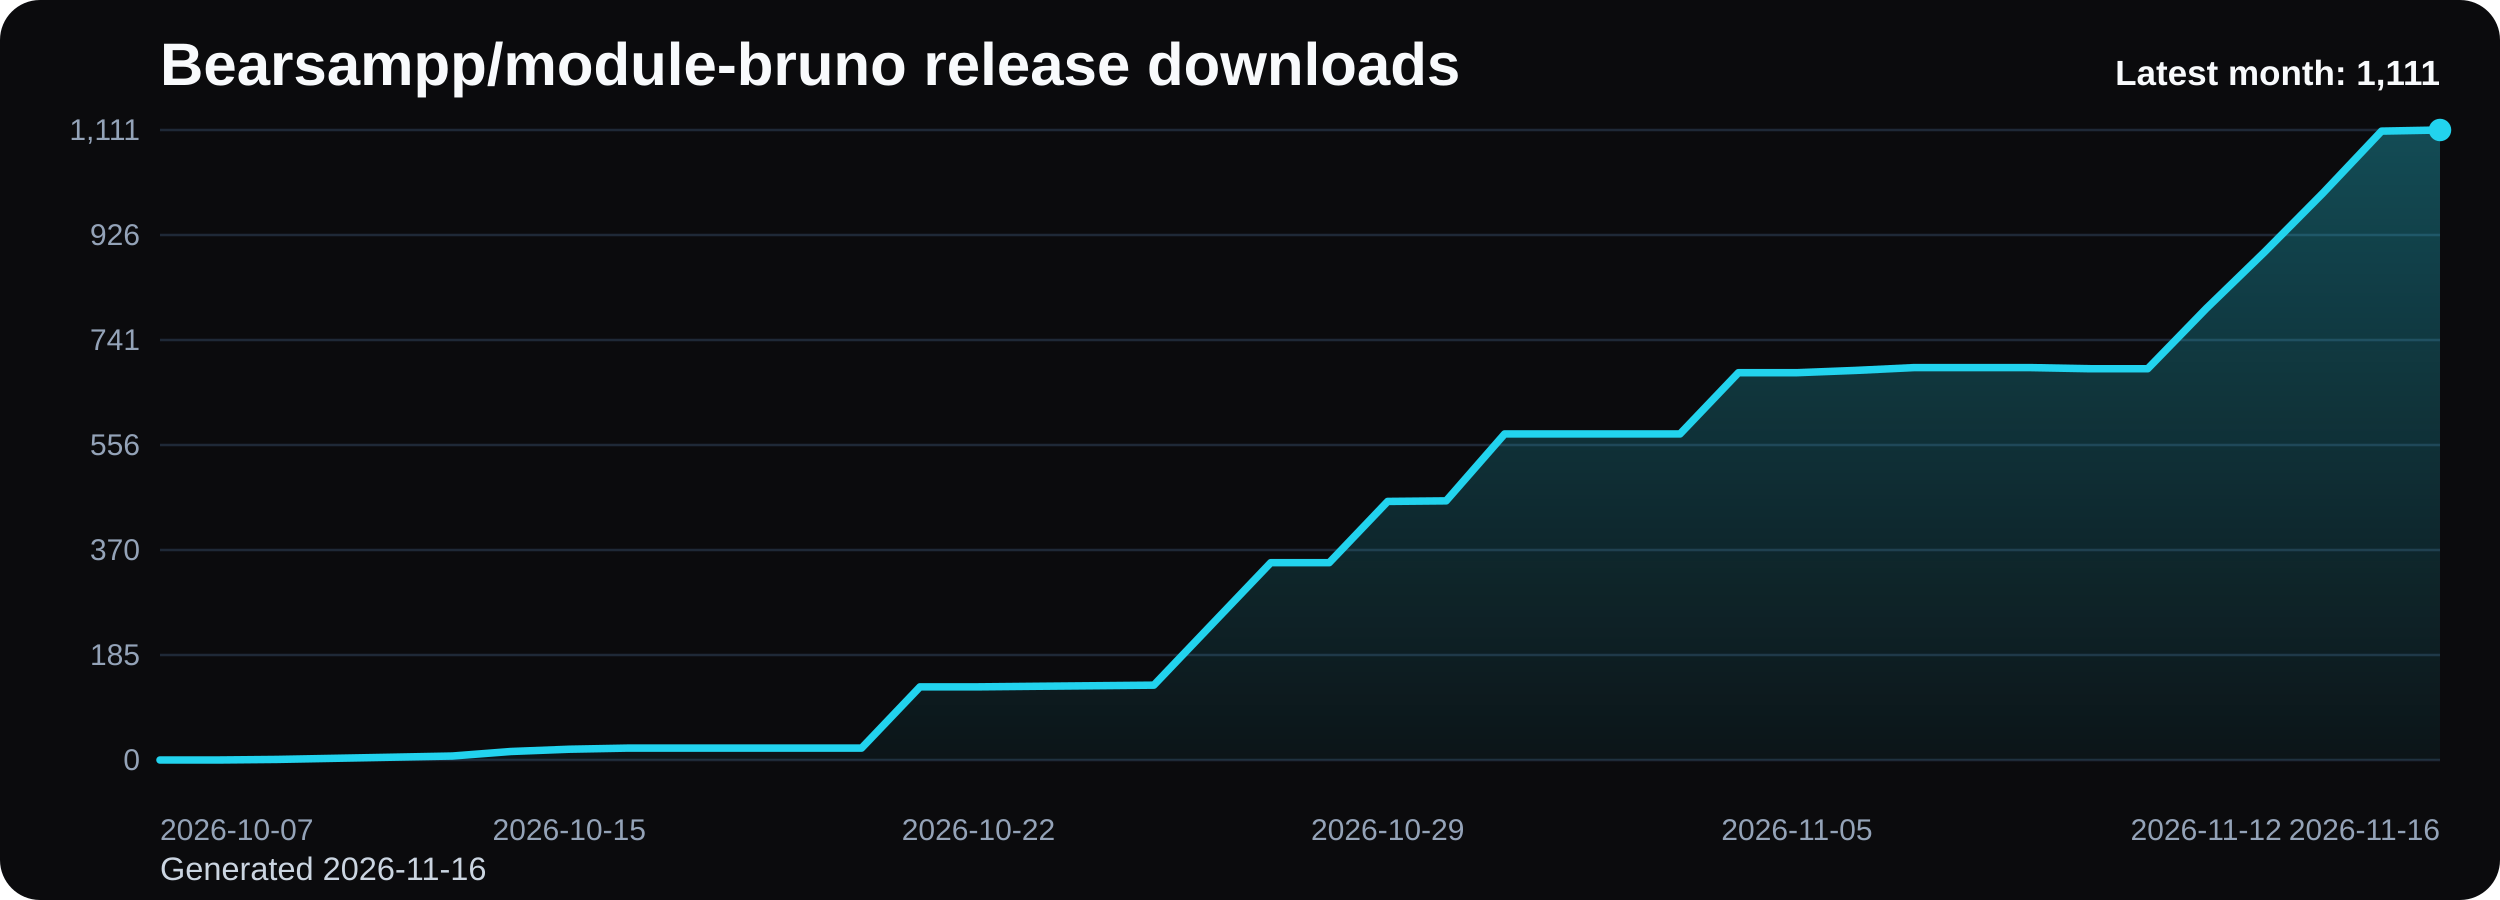
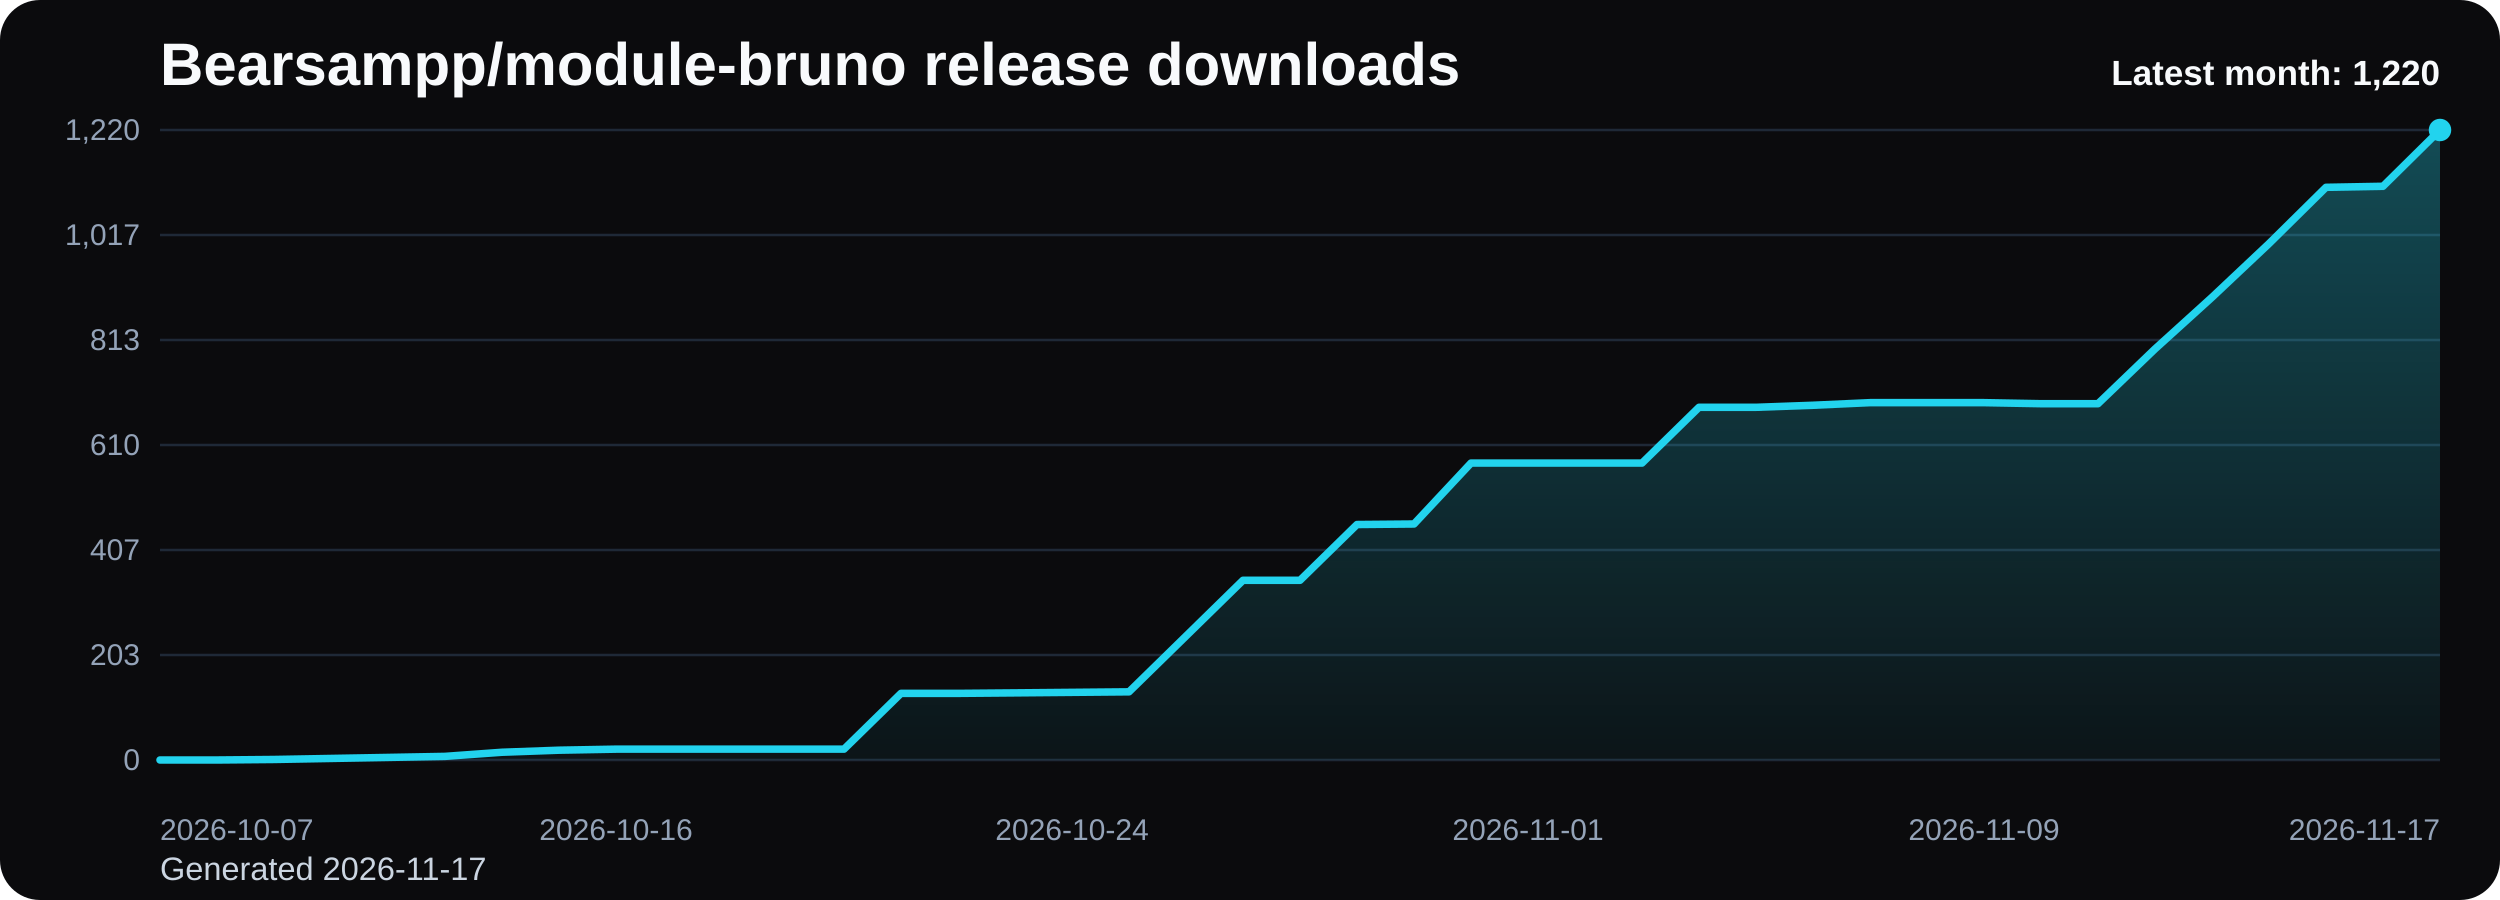
<svg xmlns="http://www.w3.org/2000/svg" viewBox="0 0 1000 360" role="img" aria-label="Bearsampp/module-bruno release downloads chart">
  <defs>
    <linearGradient id="fill-monthly-black" x1="0" y1="0" x2="0" y2="1">
      <stop offset="0%" stop-color="#22d3ee" stop-opacity="0.32" />
      <stop offset="100%" stop-color="#22d3ee" stop-opacity="0.05" />
    </linearGradient>
    <style>
      .bg { fill: #0b0b0d; }
      .title { font: 700 24px Arial, sans-serif; fill: #f8fafc; }
      .sub { font: 400 13px Arial, sans-serif; fill: #cbd5e1; }
      .grid { stroke: #1f2937; stroke-width: 1; }
      .axis { font: 400 12px Arial, sans-serif; fill: #94a3b8; }
      .line { fill: none; stroke: #22d3ee; stroke-width: 3; stroke-linecap: round; stroke-linejoin: round; }
      .dot { fill: #22d3ee; }
      .value { font: 600 11px Arial, sans-serif; fill: #cbd5e1; }
      .latest { font: 700 14px Arial, sans-serif; fill: #f8fafc; }
    </style>
  </defs>
  <rect class="bg" x="0" y="0" width="1000" height="360" rx="16" />
  <text class="title" x="64" y="34">Bearsampp/module-bruno release downloads</text>
-   <text class="sub" x="64" y="352">Generated 2026-11-16</text>
+   <text class="sub" x="64" y="352">Generated 2026-11-17</text>
  <line x1="64" y1="52.00" x2="976" y2="52.00" class="grid" />
-   <text x="56" y="56.00" text-anchor="end" class="axis">1,111</text>
+   <text x="56" y="56.00" text-anchor="end" class="axis">1,220</text>
  <line x1="64" y1="94.00" x2="976" y2="94.00" class="grid" />
-   <text x="56" y="98.00" text-anchor="end" class="axis">926</text>
+   <text x="56" y="98.00" text-anchor="end" class="axis">1,017</text>
  <line x1="64" y1="136.00" x2="976" y2="136.00" class="grid" />
-   <text x="56" y="140.00" text-anchor="end" class="axis">741</text>
+   <text x="56" y="140.00" text-anchor="end" class="axis">813</text>
  <line x1="64" y1="178.00" x2="976" y2="178.00" class="grid" />
-   <text x="56" y="182.00" text-anchor="end" class="axis">556</text>
+   <text x="56" y="182.00" text-anchor="end" class="axis">610</text>
  <line x1="64" y1="220.00" x2="976" y2="220.00" class="grid" />
-   <text x="56" y="224.00" text-anchor="end" class="axis">370</text>
+   <text x="56" y="224.00" text-anchor="end" class="axis">407</text>
  <line x1="64" y1="262.00" x2="976" y2="262.00" class="grid" />
-   <text x="56" y="266.00" text-anchor="end" class="axis">185</text>
+   <text x="56" y="266.00" text-anchor="end" class="axis">203</text>
  <line x1="64" y1="304.00" x2="976" y2="304.00" class="grid" />
  <text x="56" y="308.00" text-anchor="end" class="axis">0</text>
-   <path d="M 64.00 304 L 64.00 304.00 L 87.38 304.00 L 110.77 303.77 L 134.15 303.32 L 157.54 302.87 L 180.92 302.41 L 204.31 300.60 L 227.69 299.69 L 251.08 299.24 L 274.46 299.24 L 297.85 299.24 L 321.23 299.24 L 344.62 299.24 L 368.00 274.74 L 391.38 274.74 L 414.77 274.51 L 438.15 274.29 L 461.54 274.06 L 484.92 249.56 L 508.31 225.07 L 531.69 225.07 L 555.08 200.57 L 578.46 200.34 L 601.85 173.58 L 625.23 173.58 L 648.62 173.58 L 672.00 173.58 L 695.38 149.08 L 718.77 149.08 L 742.15 148.17 L 765.54 147.04 L 788.92 147.04 L 812.31 147.04 L 835.69 147.49 L 859.08 147.49 L 882.46 123.45 L 905.85 100.77 L 929.23 77.18 L 952.62 52.45 L 976.00 52.00 L 976.00 304 Z" fill="url(#fill-monthly-black)" />
-   <polyline class="line" points="64.00,304.00 87.38,304.00 110.77,303.77 134.15,303.32 157.54,302.87 180.92,302.41 204.31,300.60 227.69,299.69 251.08,299.24 274.46,299.24 297.85,299.24 321.23,299.24 344.62,299.24 368.00,274.74 391.38,274.74 414.77,274.51 438.15,274.29 461.54,274.06 484.92,249.56 508.31,225.07 531.69,225.07 555.08,200.57 578.46,200.34 601.85,173.58 625.23,173.58 648.62,173.58 672.00,173.58 695.38,149.08 718.77,149.08 742.15,148.17 765.54,147.04 788.92,147.04 812.31,147.04 835.69,147.49 859.08,147.49 882.46,123.45 905.85,100.77 929.23,77.18 952.62,52.45 976.00,52.00" />
+   <path d="M 64.00 304 L 64.00 304.00 L 86.80 304.00 L 109.60 303.79 L 132.40 303.38 L 155.20 302.97 L 178.00 302.55 L 200.80 300.90 L 223.60 300.08 L 246.40 299.66 L 269.20 299.66 L 292.00 299.66 L 314.80 299.66 L 337.60 299.66 L 360.40 277.35 L 383.20 277.35 L 406.00 277.15 L 428.80 276.94 L 451.60 276.73 L 474.40 254.43 L 497.20 232.12 L 520.00 232.12 L 542.80 209.81 L 565.60 209.60 L 588.40 185.23 L 611.20 185.23 L 634.00 185.23 L 656.80 185.23 L 679.60 162.92 L 702.40 162.92 L 725.20 162.10 L 748.00 161.06 L 770.80 161.06 L 793.60 161.06 L 816.40 161.48 L 839.20 161.48 L 862.00 139.58 L 884.80 118.92 L 907.60 97.44 L 930.40 74.93 L 953.20 74.51 L 976.00 52.00 L 976.00 304 Z" fill="url(#fill-monthly-black)" />
+   <polyline class="line" points="64.00,304.00 86.80,304.00 109.60,303.79 132.40,303.38 155.20,302.97 178.00,302.55 200.80,300.90 223.60,300.08 246.40,299.66 269.20,299.66 292.00,299.66 314.80,299.66 337.60,299.66 360.40,277.35 383.20,277.35 406.00,277.15 428.80,276.94 451.60,276.73 474.40,254.43 497.20,232.12 520.00,232.12 542.80,209.81 565.60,209.60 588.40,185.23 611.20,185.23 634.00,185.23 656.80,185.23 679.60,162.92 702.40,162.92 725.20,162.10 748.00,161.06 770.80,161.06 793.60,161.06 816.40,161.48 839.20,161.48 862.00,139.58 884.80,118.92 907.60,97.44 930.40,74.93 953.20,74.51 976.00,52.00" />
  <circle class="dot" cx="976.00" cy="52.00" r="4.5" />
  <text class="axis" x="64.00" y="336" text-anchor="start">2026-10-07</text>
-   <text class="axis" x="227.69" y="336" text-anchor="middle">2026-10-15</text>
-   <text class="axis" x="391.38" y="336" text-anchor="middle">2026-10-22</text>
-   <text class="axis" x="555.08" y="336" text-anchor="middle">2026-10-29</text>
-   <text class="axis" x="718.77" y="336" text-anchor="middle">2026-11-05</text>
-   <text class="axis" x="882.46" y="336" text-anchor="middle">2026-11-12</text>
-   <text class="axis" x="976.00" y="336" text-anchor="end">2026-11-16</text>
-   <text class="latest" x="976" y="34" text-anchor="end">Latest month: 1,111</text>
+   <text class="axis" x="246.40" y="336" text-anchor="middle">2026-10-16</text>
+   <text class="axis" x="428.80" y="336" text-anchor="middle">2026-10-24</text>
+   <text class="axis" x="611.20" y="336" text-anchor="middle">2026-11-01</text>
+   <text class="axis" x="793.60" y="336" text-anchor="middle">2026-11-09</text>
+   <text class="axis" x="976.00" y="336" text-anchor="end">2026-11-17</text>
+   <text class="latest" x="976" y="34" text-anchor="end">Latest month: 1,220</text>
</svg>
